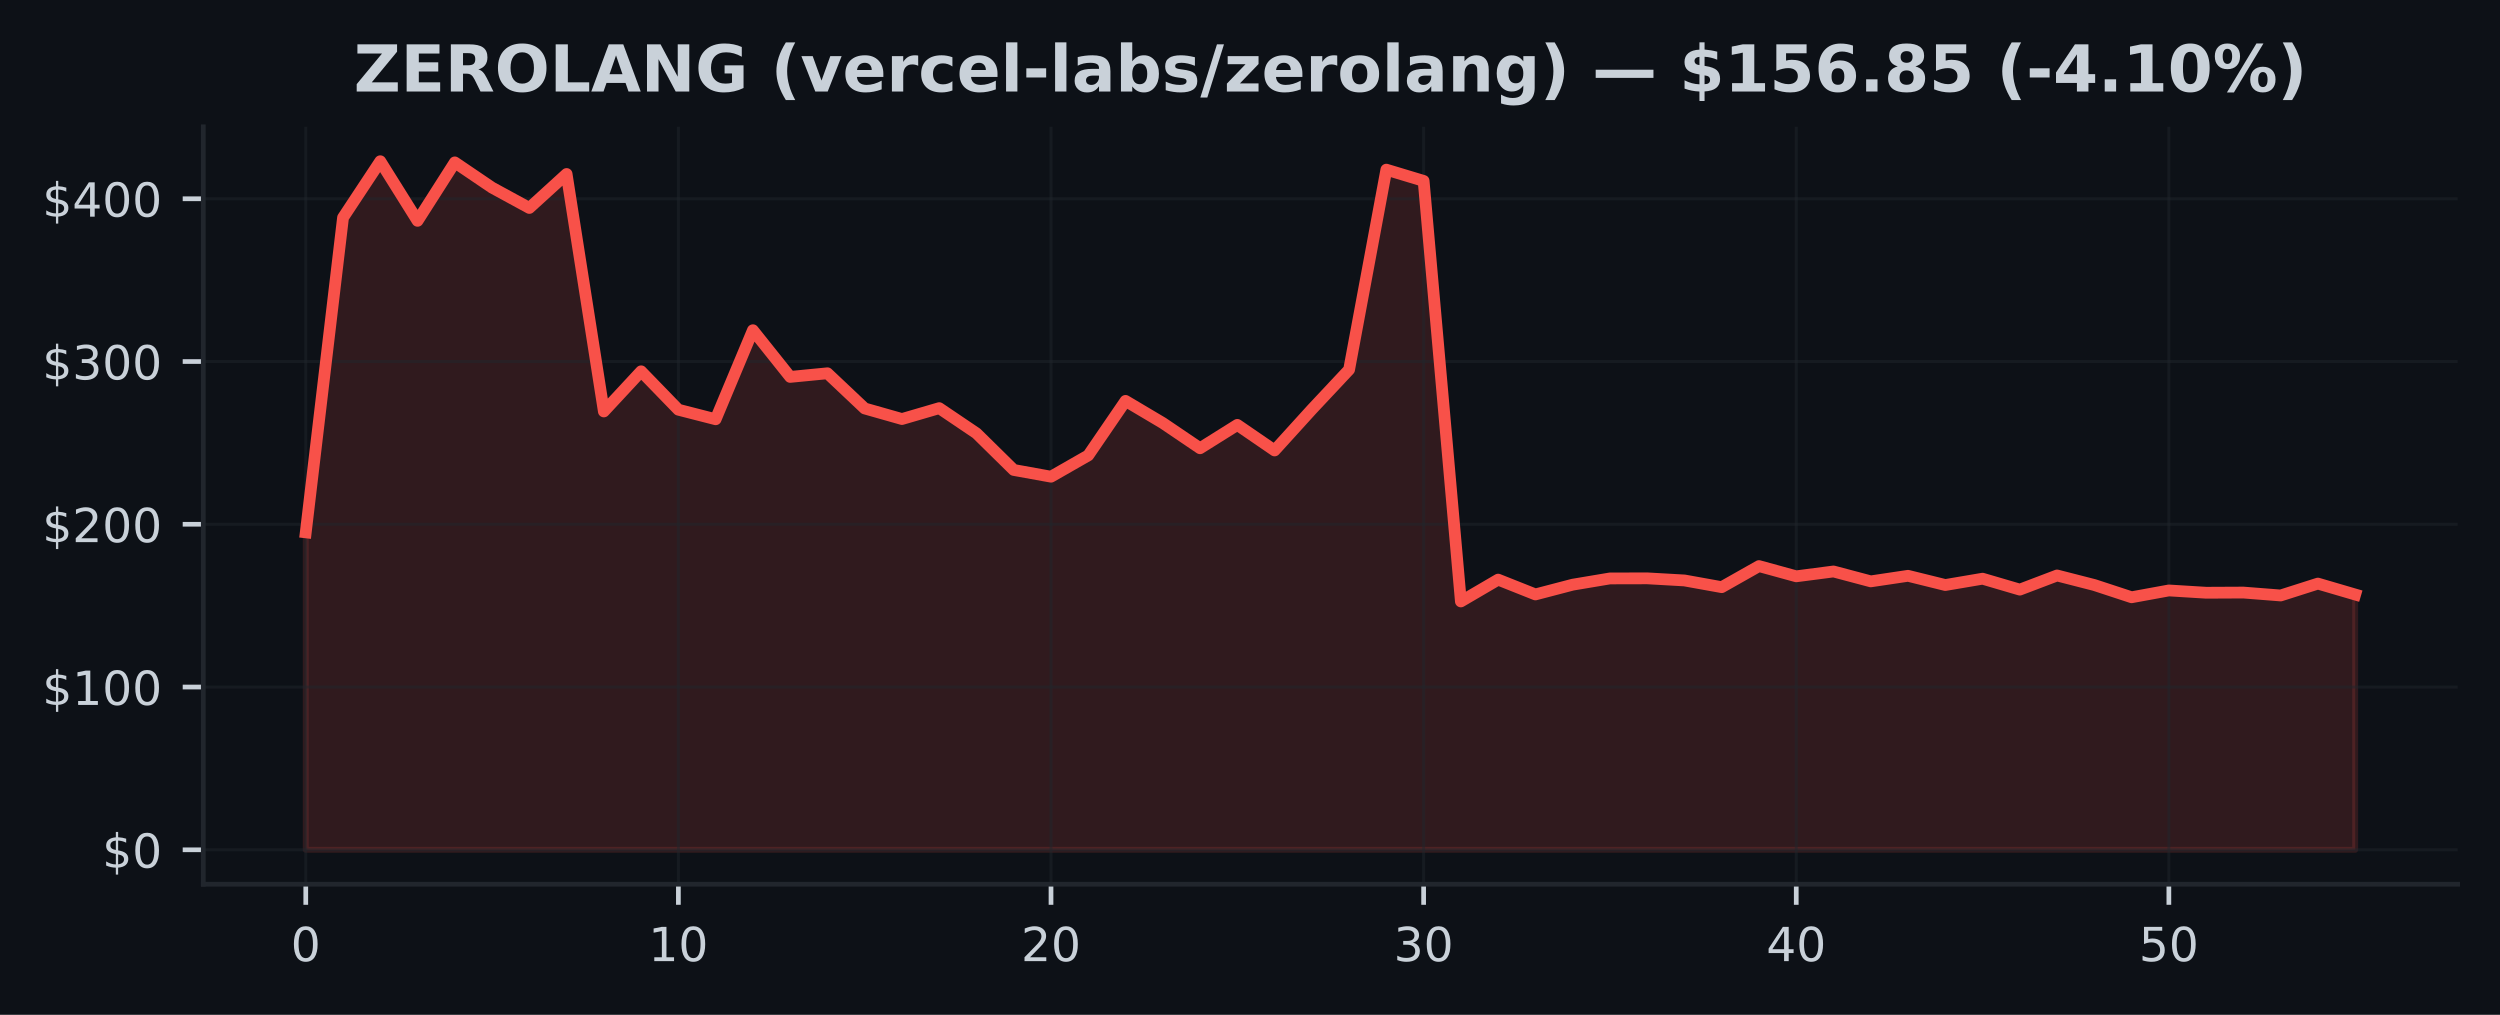
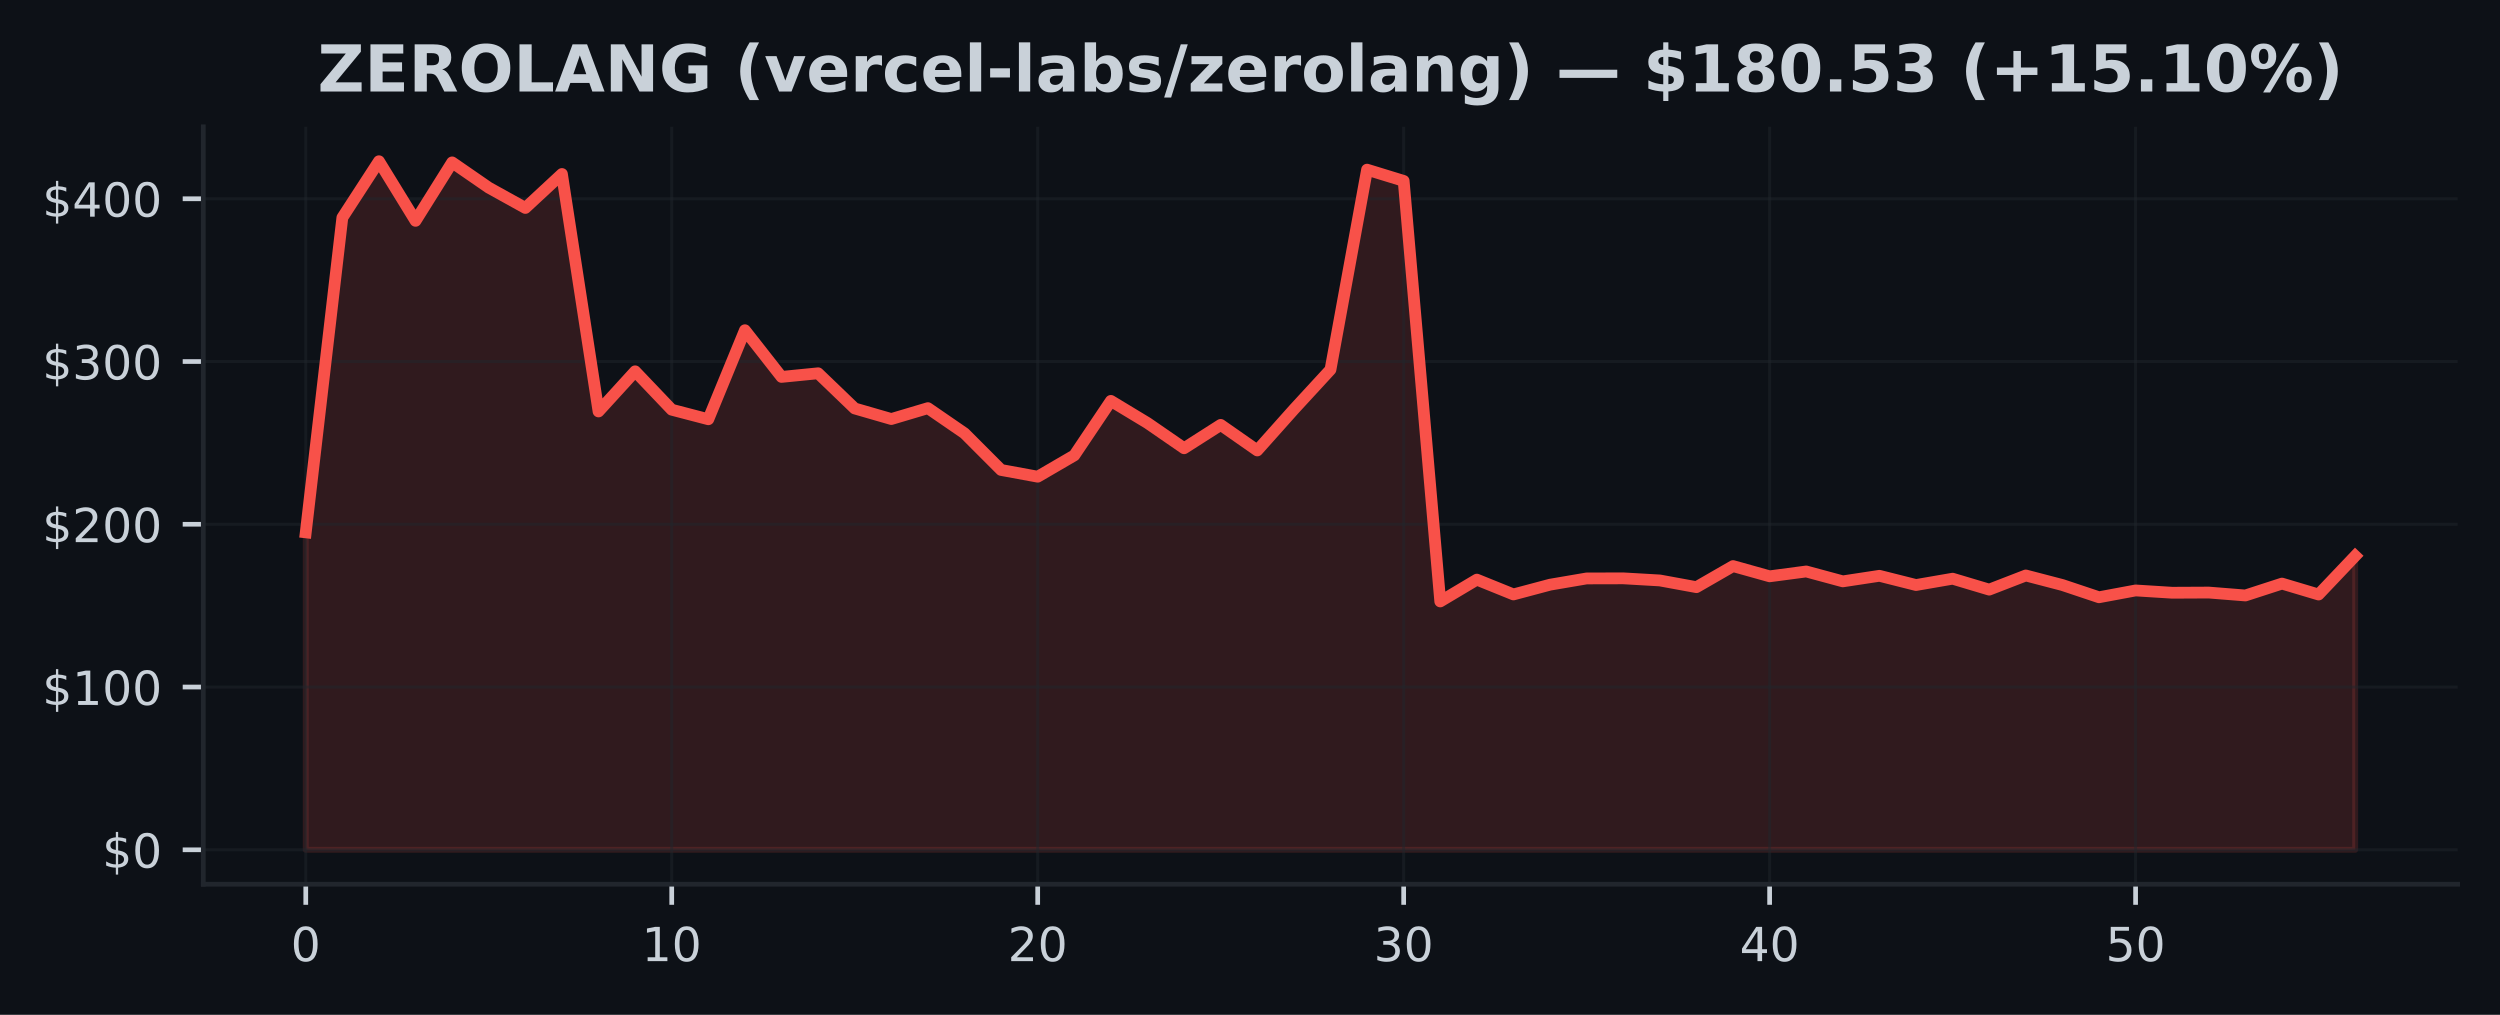
<svg xmlns="http://www.w3.org/2000/svg" xmlns:xlink="http://www.w3.org/1999/xlink" width="425pt" height="172.518pt" viewBox="0 0 425 172.518" version="1.1">
  <defs>
    <style type="text/css">*{stroke-linejoin: round; stroke-linecap: butt}</style>
  </defs>
  <g id="figure_1">
    <g id="patch_1">
      <path d="M 0 172.518  L 425 172.518  L 425 0  L 0 0  z " style="fill: #0d1117" />
    </g>
    <g id="axes_1">
      <g id="patch_2">
        <path d="M 34.56 150.318  L 417.8 150.318  L 417.8 21.558  L 34.56 21.558  z " style="fill: #0d1117" />
      </g>
      <g id="FillBetweenPolyCollection_1">
        <defs>
-           <path id="m1820271580" d="M 51.98 -28.053  L 51.98 -82.017  L 58.315 -135.523  L 64.649 -145.107  L 70.984 -134.978  L 77.318 -144.911  L 83.653 -140.617  L 89.987 -137.166  L 96.322 -142.938  L 102.656 -102.572  L 108.991 -109.395  L 115.325 -102.868  L 121.66 -101.244  L 127.995 -116.379  L 134.329 -108.444  L 140.664 -109.061  L 146.998 -103.082  L 153.333 -101.283  L 159.667 -103.134  L 166.002 -98.857  L 172.336 -92.626  L 178.671 -91.48  L 185.005 -95.102  L 191.34 -104.365  L 197.675 -100.605  L 204.009 -96.317  L 210.344 -100.287  L 216.678 -95.943  L 223.013 -102.921  L 229.347 -109.68  L 235.682 -143.677  L 242.016 -141.765  L 248.351 -70.275  L 254.685 -73.983  L 261.02 -71.465  L 267.355 -73.122  L 273.689 -74.184  L 280.024 -74.201  L 286.358 -73.841  L 292.693 -72.701  L 299.027 -76.285  L 305.362 -74.544  L 311.696 -75.369  L 318.031 -73.686  L 324.365 -74.633  L 330.7 -73.064  L 337.035 -74.14  L 343.369 -72.281  L 349.704 -74.688  L 356.038 -73.064  L 362.373 -70.983  L 368.707 -72.143  L 375.042 -71.752  L 381.376 -71.783  L 387.711 -71.288  L 394.045 -73.307  L 400.38 -71.451  L 400.38 -28.053  L 400.38 -28.053  L 394.045 -28.053  L 387.711 -28.053  L 381.376 -28.053  L 375.042 -28.053  L 368.707 -28.053  L 362.373 -28.053  L 356.038 -28.053  L 349.704 -28.053  L 343.369 -28.053  L 337.035 -28.053  L 330.7 -28.053  L 324.365 -28.053  L 318.031 -28.053  L 311.696 -28.053  L 305.362 -28.053  L 299.027 -28.053  L 292.693 -28.053  L 286.358 -28.053  L 280.024 -28.053  L 273.689 -28.053  L 267.355 -28.053  L 261.02 -28.053  L 254.685 -28.053  L 248.351 -28.053  L 242.016 -28.053  L 235.682 -28.053  L 229.347 -28.053  L 223.013 -28.053  L 216.678 -28.053  L 210.344 -28.053  L 204.009 -28.053  L 197.675 -28.053  L 191.34 -28.053  L 185.005 -28.053  L 178.671 -28.053  L 172.336 -28.053  L 166.002 -28.053  L 159.667 -28.053  L 153.333 -28.053  L 146.998 -28.053  L 140.664 -28.053  L 134.329 -28.053  L 127.995 -28.053  L 121.66 -28.053  L 115.325 -28.053  L 108.991 -28.053  L 102.656 -28.053  L 96.322 -28.053  L 89.987 -28.053  L 83.653 -28.053  L 77.318 -28.053  L 70.984 -28.053  L 64.649 -28.053  L 58.315 -28.053  L 51.98 -28.053  z " style="stroke: #f85149; stroke-opacity: 0.15" />
+           <path id="mbea8041eff" d="M 51.98 -28.053  L 51.98 -82.017  L 58.201 -135.523  L 64.423 -145.107  L 70.644 -134.978  L 76.866 -144.911  L 83.087 -140.617  L 89.309 -137.166  L 95.53 -142.938  L 101.751 -102.572  L 107.973 -109.395  L 114.194 -102.868  L 120.416 -101.244  L 126.637 -116.379  L 132.859 -108.444  L 139.08 -109.061  L 145.301 -103.082  L 151.523 -101.283  L 157.744 -103.134  L 163.966 -98.857  L 170.187 -92.626  L 176.409 -91.48  L 182.63 -95.102  L 188.851 -104.365  L 195.073 -100.605  L 201.294 -96.317  L 207.516 -100.287  L 213.737 -95.943  L 219.959 -102.921  L 226.18 -109.68  L 232.401 -143.677  L 238.623 -141.765  L 244.844 -70.275  L 251.066 -73.983  L 257.287 -71.465  L 263.509 -73.122  L 269.73 -74.184  L 275.951 -74.201  L 282.173 -73.841  L 288.394 -72.701  L 294.616 -76.285  L 300.837 -74.544  L 307.059 -75.369  L 313.28 -73.686  L 319.501 -74.633  L 325.723 -73.064  L 331.944 -74.14  L 338.166 -72.281  L 344.387 -74.688  L 350.609 -73.064  L 356.83 -70.983  L 363.051 -72.143  L 369.273 -71.752  L 375.494 -71.783  L 381.716 -71.288  L 387.937 -73.307  L 394.159 -71.451  L 400.38 -78.003  L 400.38 -28.053  L 400.38 -28.053  L 394.159 -28.053  L 387.937 -28.053  L 381.716 -28.053  L 375.494 -28.053  L 369.273 -28.053  L 363.051 -28.053  L 356.83 -28.053  L 350.609 -28.053  L 344.387 -28.053  L 338.166 -28.053  L 331.944 -28.053  L 325.723 -28.053  L 319.501 -28.053  L 313.28 -28.053  L 307.059 -28.053  L 300.837 -28.053  L 294.616 -28.053  L 288.394 -28.053  L 282.173 -28.053  L 275.951 -28.053  L 269.73 -28.053  L 263.509 -28.053  L 257.287 -28.053  L 251.066 -28.053  L 244.844 -28.053  L 238.623 -28.053  L 232.401 -28.053  L 226.18 -28.053  L 219.959 -28.053  L 213.737 -28.053  L 207.516 -28.053  L 201.294 -28.053  L 195.073 -28.053  L 188.851 -28.053  L 182.63 -28.053  L 176.409 -28.053  L 170.187 -28.053  L 163.966 -28.053  L 157.744 -28.053  L 151.523 -28.053  L 145.301 -28.053  L 139.08 -28.053  L 132.859 -28.053  L 126.637 -28.053  L 120.416 -28.053  L 114.194 -28.053  L 107.973 -28.053  L 101.751 -28.053  L 95.53 -28.053  L 89.309 -28.053  L 83.087 -28.053  L 76.866 -28.053  L 70.644 -28.053  L 64.423 -28.053  L 58.201 -28.053  L 51.98 -28.053  z " style="stroke: #f85149; stroke-opacity: 0.15" />
        </defs>
-         <g clip-path="url(#pf5dbee0b86)">
-           <use xlink:href="#m1820271580" x="0" y="172.518" style="fill: #f85149; fill-opacity: 0.15; stroke: #f85149; stroke-opacity: 0.15" />
+         <g clip-path="url(#p1d7b4a9938)">
+           <use xlink:href="#mbea8041eff" x="0" y="172.518" style="fill: #f85149; fill-opacity: 0.15; stroke: #f85149; stroke-opacity: 0.15" />
        </g>
      </g>
      <g id="matplotlib.axis_1">
        <g id="xtick_1">
          <g id="line2d_1">
-             <path d="M 51.98 150.318  L 51.98 21.558  " clip-path="url(#pf5dbee0b86)" style="fill: none; stroke: #21262d; stroke-opacity: 0.5; stroke-width: 0.5; stroke-linecap: square" />
+             <path d="M 51.98 150.318  L 51.98 21.558  " clip-path="url(#p1d7b4a9938)" style="fill: none; stroke: #21262d; stroke-opacity: 0.5; stroke-width: 0.5; stroke-linecap: square" />
          </g>
          <g id="line2d_2">
            <defs>
-               <path id="mfb47af239e" d="M 0 0  L 0 3.5  " style="stroke: #c9d1d9; stroke-width: 0.8" />
+               <path id="m7a7c084d8a" d="M 0 0  L 0 3.5  " style="stroke: #c9d1d9; stroke-width: 0.8" />
            </defs>
            <g>
-               <use xlink:href="#mfb47af239e" x="51.98" y="150.318" style="fill: #c9d1d9; stroke: #c9d1d9; stroke-width: 0.8" />
+               <use xlink:href="#m7a7c084d8a" x="51.98" y="150.318" style="fill: #c9d1d9; stroke: #c9d1d9; stroke-width: 0.8" />
            </g>
          </g>
          <g id="text_1">
            <g style="fill: #c9d1d9" transform="translate(49.435 163.3964) scale(0.08 -0.08)">
              <defs>
                <path id="DejaVuSans-13" d="M 2034 4250  Q 1547 4250 1301 3770  Q 1056 3291 1056 2328  Q 1056 1369 1301 889  Q 1547 409 2034 409  Q 2525 409 2770 889  Q 3016 1369 3016 2328  Q 3016 3291 2770 3770  Q 2525 4250 2034 4250  z M 2034 4750  Q 2819 4750 3233 4129  Q 3647 3509 3647 2328  Q 3647 1150 3233 529  Q 2819 -91 2034 -91  Q 1250 -91 836 529  Q 422 1150 422 2328  Q 422 3509 836 4129  Q 1250 4750 2034 4750  z " transform="scale(0.015625)" />
              </defs>
              <use xlink:href="#DejaVuSans-13" />
            </g>
          </g>
        </g>
        <g id="xtick_2">
          <g id="line2d_3">
-             <path d="M 115.325 150.318  L 115.325 21.558  " clip-path="url(#pf5dbee0b86)" style="fill: none; stroke: #21262d; stroke-opacity: 0.5; stroke-width: 0.5; stroke-linecap: square" />
+             <path d="M 114.194 150.318  L 114.194 21.558  " clip-path="url(#p1d7b4a9938)" style="fill: none; stroke: #21262d; stroke-opacity: 0.5; stroke-width: 0.5; stroke-linecap: square" />
          </g>
          <g id="line2d_4">
            <g>
-               <use xlink:href="#mfb47af239e" x="115.325" y="150.318" style="fill: #c9d1d9; stroke: #c9d1d9; stroke-width: 0.8" />
+               <use xlink:href="#m7a7c084d8a" x="114.194" y="150.318" style="fill: #c9d1d9; stroke: #c9d1d9; stroke-width: 0.8" />
            </g>
          </g>
          <g id="text_2">
-             <g style="fill: #c9d1d9" transform="translate(110.2355 163.3964) scale(0.08 -0.08)">
+             <g style="fill: #c9d1d9" transform="translate(109.1043 163.3964) scale(0.08 -0.08)">
              <defs>
                <path id="DejaVuSans-14" d="M 794 531  L 1825 531  L 1825 4091  L 703 3866  L 703 4441  L 1819 4666  L 2450 4666  L 2450 531  L 3481 531  L 3481 0  L 794 0  L 794 531  z " transform="scale(0.015625)" />
              </defs>
              <use xlink:href="#DejaVuSans-14" />
              <use xlink:href="#DejaVuSans-13" transform="translate(63.625 0)" />
            </g>
          </g>
        </g>
        <g id="xtick_3">
          <g id="line2d_5">
-             <path d="M 178.671 150.318  L 178.671 21.558  " clip-path="url(#pf5dbee0b86)" style="fill: none; stroke: #21262d; stroke-opacity: 0.5; stroke-width: 0.5; stroke-linecap: square" />
+             <path d="M 176.409 150.318  L 176.409 21.558  " clip-path="url(#p1d7b4a9938)" style="fill: none; stroke: #21262d; stroke-opacity: 0.5; stroke-width: 0.5; stroke-linecap: square" />
          </g>
          <g id="line2d_6">
            <g>
-               <use xlink:href="#mfb47af239e" x="178.671" y="150.318" style="fill: #c9d1d9; stroke: #c9d1d9; stroke-width: 0.8" />
+               <use xlink:href="#m7a7c084d8a" x="176.409" y="150.318" style="fill: #c9d1d9; stroke: #c9d1d9; stroke-width: 0.8" />
            </g>
          </g>
          <g id="text_3">
-             <g style="fill: #c9d1d9" transform="translate(173.5809 163.3964) scale(0.08 -0.08)">
+             <g style="fill: #c9d1d9" transform="translate(171.3186 163.3964) scale(0.08 -0.08)">
              <defs>
                <path id="DejaVuSans-15" d="M 1228 531  L 3431 531  L 3431 0  L 469 0  L 469 531  Q 828 903 1448 1529  Q 2069 2156 2228 2338  Q 2531 2678 2651 2914  Q 2772 3150 2772 3378  Q 2772 3750 2511 3984  Q 2250 4219 1831 4219  Q 1534 4219 1204 4116  Q 875 4013 500 3803  L 500 4441  Q 881 4594 1212 4672  Q 1544 4750 1819 4750  Q 2544 4750 2975 4387  Q 3406 4025 3406 3419  Q 3406 3131 3298 2873  Q 3191 2616 2906 2266  Q 2828 2175 2409 1742  Q 1991 1309 1228 531  z " transform="scale(0.015625)" />
              </defs>
              <use xlink:href="#DejaVuSans-15" />
              <use xlink:href="#DejaVuSans-13" transform="translate(63.625 0)" />
            </g>
          </g>
        </g>
        <g id="xtick_4">
          <g id="line2d_7">
-             <path d="M 242.016 150.318  L 242.016 21.558  " clip-path="url(#pf5dbee0b86)" style="fill: none; stroke: #21262d; stroke-opacity: 0.5; stroke-width: 0.5; stroke-linecap: square" />
+             <path d="M 238.623 150.318  L 238.623 21.558  " clip-path="url(#p1d7b4a9938)" style="fill: none; stroke: #21262d; stroke-opacity: 0.5; stroke-width: 0.5; stroke-linecap: square" />
          </g>
          <g id="line2d_8">
            <g>
-               <use xlink:href="#mfb47af239e" x="242.016" y="150.318" style="fill: #c9d1d9; stroke: #c9d1d9; stroke-width: 0.8" />
+               <use xlink:href="#m7a7c084d8a" x="238.623" y="150.318" style="fill: #c9d1d9; stroke: #c9d1d9; stroke-width: 0.8" />
            </g>
          </g>
          <g id="text_4">
-             <g style="fill: #c9d1d9" transform="translate(236.9264 163.3964) scale(0.08 -0.08)">
+             <g style="fill: #c9d1d9" transform="translate(233.5329 163.3964) scale(0.08 -0.08)">
              <defs>
                <path id="DejaVuSans-16" d="M 2597 2516  Q 3050 2419 3304 2112  Q 3559 1806 3559 1356  Q 3559 666 3084 287  Q 2609 -91 1734 -91  Q 1441 -91 1130 -33  Q 819 25 488 141  L 488 750  Q 750 597 1062 519  Q 1375 441 1716 441  Q 2309 441 2620 675  Q 2931 909 2931 1356  Q 2931 1769 2642 2001  Q 2353 2234 1838 2234  L 1294 2234  L 1294 2753  L 1863 2753  Q 2328 2753 2575 2939  Q 2822 3125 2822 3475  Q 2822 3834 2567 4026  Q 2313 4219 1838 4219  Q 1578 4219 1281 4162  Q 984 4106 628 3988  L 628 4550  Q 988 4650 1302 4700  Q 1616 4750 1894 4750  Q 2613 4750 3031 4423  Q 3450 4097 3450 3541  Q 3450 3153 3228 2886  Q 3006 2619 2597 2516  z " transform="scale(0.015625)" />
              </defs>
              <use xlink:href="#DejaVuSans-16" />
              <use xlink:href="#DejaVuSans-13" transform="translate(63.625 0)" />
            </g>
          </g>
        </g>
        <g id="xtick_5">
          <g id="line2d_9">
-             <path d="M 305.362 150.318  L 305.362 21.558  " clip-path="url(#pf5dbee0b86)" style="fill: none; stroke: #21262d; stroke-opacity: 0.5; stroke-width: 0.5; stroke-linecap: square" />
+             <path d="M 300.837 150.318  L 300.837 21.558  " clip-path="url(#p1d7b4a9938)" style="fill: none; stroke: #21262d; stroke-opacity: 0.5; stroke-width: 0.5; stroke-linecap: square" />
          </g>
          <g id="line2d_10">
            <g>
-               <use xlink:href="#mfb47af239e" x="305.362" y="150.318" style="fill: #c9d1d9; stroke: #c9d1d9; stroke-width: 0.8" />
+               <use xlink:href="#m7a7c084d8a" x="300.837" y="150.318" style="fill: #c9d1d9; stroke: #c9d1d9; stroke-width: 0.8" />
            </g>
          </g>
          <g id="text_5">
-             <g style="fill: #c9d1d9" transform="translate(300.2718 163.3964) scale(0.08 -0.08)">
+             <g style="fill: #c9d1d9" transform="translate(295.7471 163.3964) scale(0.08 -0.08)">
              <defs>
                <path id="DejaVuSans-17" d="M 2419 4116  L 825 1625  L 2419 1625  L 2419 4116  z M 2253 4666  L 3047 4666  L 3047 1625  L 3713 1625  L 3713 1100  L 3047 1100  L 3047 0  L 2419 0  L 2419 1100  L 313 1100  L 313 1709  L 2253 4666  z " transform="scale(0.015625)" />
              </defs>
              <use xlink:href="#DejaVuSans-17" />
              <use xlink:href="#DejaVuSans-13" transform="translate(63.625 0)" />
            </g>
          </g>
        </g>
        <g id="xtick_6">
          <g id="line2d_11">
-             <path d="M 368.707 150.318  L 368.707 21.558  " clip-path="url(#pf5dbee0b86)" style="fill: none; stroke: #21262d; stroke-opacity: 0.5; stroke-width: 0.5; stroke-linecap: square" />
+             <path d="M 363.051 150.318  L 363.051 21.558  " clip-path="url(#p1d7b4a9938)" style="fill: none; stroke: #21262d; stroke-opacity: 0.5; stroke-width: 0.5; stroke-linecap: square" />
          </g>
          <g id="line2d_12">
            <g>
-               <use xlink:href="#mfb47af239e" x="368.707" y="150.318" style="fill: #c9d1d9; stroke: #c9d1d9; stroke-width: 0.8" />
+               <use xlink:href="#m7a7c084d8a" x="363.051" y="150.318" style="fill: #c9d1d9; stroke: #c9d1d9; stroke-width: 0.8" />
            </g>
          </g>
          <g id="text_6">
-             <g style="fill: #c9d1d9" transform="translate(363.6173 163.3964) scale(0.08 -0.08)">
+             <g style="fill: #c9d1d9" transform="translate(357.9614 163.3964) scale(0.08 -0.08)">
              <defs>
                <path id="DejaVuSans-18" d="M 691 4666  L 3169 4666  L 3169 4134  L 1269 4134  L 1269 2991  Q 1406 3038 1543 3061  Q 1681 3084 1819 3084  Q 2600 3084 3056 2656  Q 3513 2228 3513 1497  Q 3513 744 3044 326  Q 2575 -91 1722 -91  Q 1428 -91 1123 -41  Q 819 9 494 109  L 494 744  Q 775 591 1075 516  Q 1375 441 1709 441  Q 2250 441 2565 725  Q 2881 1009 2881 1497  Q 2881 1984 2565 2268  Q 2250 2553 1709 2553  Q 1456 2553 1204 2497  Q 953 2441 691 2322  L 691 4666  z " transform="scale(0.015625)" />
              </defs>
              <use xlink:href="#DejaVuSans-18" />
              <use xlink:href="#DejaVuSans-13" transform="translate(63.625 0)" />
            </g>
          </g>
        </g>
      </g>
      <g id="matplotlib.axis_2">
        <g id="ytick_1">
          <g id="line2d_13">
-             <path d="M 34.56 144.466  L 417.8 144.466  " clip-path="url(#pf5dbee0b86)" style="fill: none; stroke: #21262d; stroke-opacity: 0.5; stroke-width: 0.5; stroke-linecap: square" />
+             <path d="M 34.56 144.466  L 417.8 144.466  " clip-path="url(#p1d7b4a9938)" style="fill: none; stroke: #21262d; stroke-opacity: 0.5; stroke-width: 0.5; stroke-linecap: square" />
          </g>
          <g id="line2d_14">
            <defs>
-               <path id="m2f0a7b8c62" d="M 0 0  L -3.5 0  " style="stroke: #c9d1d9; stroke-width: 0.8" />
+               <path id="mfa6db6fc74" d="M 0 0  L -3.5 0  " style="stroke: #c9d1d9; stroke-width: 0.8" />
            </defs>
            <g>
-               <use xlink:href="#m2f0a7b8c62" x="34.56" y="144.466" style="fill: #c9d1d9; stroke: #c9d1d9; stroke-width: 0.8" />
+               <use xlink:href="#mfa6db6fc74" x="34.56" y="144.466" style="fill: #c9d1d9; stroke: #c9d1d9; stroke-width: 0.8" />
            </g>
          </g>
          <g id="text_7">
            <g style="fill: #c9d1d9" transform="translate(17.38 147.5049) scale(0.08 -0.08)">
              <defs>
                <path id="DejaVuSans-7" d="M 2163 -941  L 1850 -941  L 1847 0  Q 1519 6 1191 76  Q 863 147 531 288  L 531 850  Q 850 650 1176 548  Q 1503 447 1850 444  L 1850 1869  Q 1159 1981 845 2250  Q 531 2519 531 2988  Q 531 3497 872 3790  Q 1213 4084 1850 4128  L 1850 4863  L 2163 4863  L 2163 4138  Q 2453 4125 2725 4076  Q 2997 4028 3256 3944  L 3256 3397  Q 2997 3528 2723 3600  Q 2450 3672 2163 3684  L 2163 2350  Q 2872 2241 3206 1959  Q 3541 1678 3541 1191  Q 3541 663 3186 358  Q 2831 53 2163 6  L 2163 -941  z M 1850 2406  L 1850 3688  Q 1488 3647 1297 3481  Q 1106 3316 1106 3041  Q 1106 2772 1282 2622  Q 1459 2472 1850 2406  z M 2163 1806  L 2163 453  Q 2559 506 2761 678  Q 2963 850 2963 1131  Q 2963 1406 2770 1568  Q 2578 1731 2163 1806  z " transform="scale(0.015625)" />
              </defs>
              <use xlink:href="#DejaVuSans-7" />
              <use xlink:href="#DejaVuSans-13" transform="translate(63.625 0)" />
            </g>
          </g>
        </g>
        <g id="ytick_2">
          <g id="line2d_15">
-             <path d="M 34.56 116.797  L 417.8 116.797  " clip-path="url(#pf5dbee0b86)" style="fill: none; stroke: #21262d; stroke-opacity: 0.5; stroke-width: 0.5; stroke-linecap: square" />
+             <path d="M 34.56 116.797  L 417.8 116.797  " clip-path="url(#p1d7b4a9938)" style="fill: none; stroke: #21262d; stroke-opacity: 0.5; stroke-width: 0.5; stroke-linecap: square" />
          </g>
          <g id="line2d_16">
            <g>
-               <use xlink:href="#m2f0a7b8c62" x="34.56" y="116.797" style="fill: #c9d1d9; stroke: #c9d1d9; stroke-width: 0.8" />
+               <use xlink:href="#mfa6db6fc74" x="34.56" y="116.797" style="fill: #c9d1d9; stroke: #c9d1d9; stroke-width: 0.8" />
            </g>
          </g>
          <g id="text_8">
            <g style="fill: #c9d1d9" transform="translate(7.2 119.8364) scale(0.08 -0.08)">
              <use xlink:href="#DejaVuSans-7" />
              <use xlink:href="#DejaVuSans-14" transform="translate(63.625 0)" />
              <use xlink:href="#DejaVuSans-13" transform="translate(127.25 0)" />
              <use xlink:href="#DejaVuSans-13" transform="translate(190.875 0)" />
            </g>
          </g>
        </g>
        <g id="ytick_3">
          <g id="line2d_17">
-             <path d="M 34.56 89.128  L 417.8 89.128  " clip-path="url(#pf5dbee0b86)" style="fill: none; stroke: #21262d; stroke-opacity: 0.5; stroke-width: 0.5; stroke-linecap: square" />
+             <path d="M 34.56 89.128  L 417.8 89.128  " clip-path="url(#p1d7b4a9938)" style="fill: none; stroke: #21262d; stroke-opacity: 0.5; stroke-width: 0.5; stroke-linecap: square" />
          </g>
          <g id="line2d_18">
            <g>
-               <use xlink:href="#m2f0a7b8c62" x="34.56" y="89.128" style="fill: #c9d1d9; stroke: #c9d1d9; stroke-width: 0.8" />
+               <use xlink:href="#mfa6db6fc74" x="34.56" y="89.128" style="fill: #c9d1d9; stroke: #c9d1d9; stroke-width: 0.8" />
            </g>
          </g>
          <g id="text_9">
            <g style="fill: #c9d1d9" transform="translate(7.2 92.16784) scale(0.08 -0.08)">
              <use xlink:href="#DejaVuSans-7" />
              <use xlink:href="#DejaVuSans-15" transform="translate(63.625 0)" />
              <use xlink:href="#DejaVuSans-13" transform="translate(127.25 0)" />
              <use xlink:href="#DejaVuSans-13" transform="translate(190.875 0)" />
            </g>
          </g>
        </g>
        <g id="ytick_4">
          <g id="line2d_19">
-             <path d="M 34.56 61.46  L 417.8 61.46  " clip-path="url(#pf5dbee0b86)" style="fill: none; stroke: #21262d; stroke-opacity: 0.5; stroke-width: 0.5; stroke-linecap: square" />
+             <path d="M 34.56 61.46  L 417.8 61.46  " clip-path="url(#p1d7b4a9938)" style="fill: none; stroke: #21262d; stroke-opacity: 0.5; stroke-width: 0.5; stroke-linecap: square" />
          </g>
          <g id="line2d_20">
            <g>
-               <use xlink:href="#m2f0a7b8c62" x="34.56" y="61.46" style="fill: #c9d1d9; stroke: #c9d1d9; stroke-width: 0.8" />
+               <use xlink:href="#mfa6db6fc74" x="34.56" y="61.46" style="fill: #c9d1d9; stroke: #c9d1d9; stroke-width: 0.8" />
            </g>
          </g>
          <g id="text_10">
            <g style="fill: #c9d1d9" transform="translate(7.2 64.4993) scale(0.08 -0.08)">
              <use xlink:href="#DejaVuSans-7" />
              <use xlink:href="#DejaVuSans-16" transform="translate(63.625 0)" />
              <use xlink:href="#DejaVuSans-13" transform="translate(127.25 0)" />
              <use xlink:href="#DejaVuSans-13" transform="translate(190.875 0)" />
            </g>
          </g>
        </g>
        <g id="ytick_5">
          <g id="line2d_21">
-             <path d="M 34.56 33.791  L 417.8 33.791  " clip-path="url(#pf5dbee0b86)" style="fill: none; stroke: #21262d; stroke-opacity: 0.5; stroke-width: 0.5; stroke-linecap: square" />
+             <path d="M 34.56 33.791  L 417.8 33.791  " clip-path="url(#p1d7b4a9938)" style="fill: none; stroke: #21262d; stroke-opacity: 0.5; stroke-width: 0.5; stroke-linecap: square" />
          </g>
          <g id="line2d_22">
            <g>
-               <use xlink:href="#m2f0a7b8c62" x="34.56" y="33.791" style="fill: #c9d1d9; stroke: #c9d1d9; stroke-width: 0.8" />
+               <use xlink:href="#mfa6db6fc74" x="34.56" y="33.791" style="fill: #c9d1d9; stroke: #c9d1d9; stroke-width: 0.8" />
            </g>
          </g>
          <g id="text_11">
            <g style="fill: #c9d1d9" transform="translate(7.2 36.83075) scale(0.08 -0.08)">
              <use xlink:href="#DejaVuSans-7" />
              <use xlink:href="#DejaVuSans-17" transform="translate(63.625 0)" />
              <use xlink:href="#DejaVuSans-13" transform="translate(127.25 0)" />
              <use xlink:href="#DejaVuSans-13" transform="translate(190.875 0)" />
            </g>
          </g>
        </g>
      </g>
      <g id="line2d_23">
-         <path d="M 51.98 90.501  L 58.315 36.995  L 64.649 27.411  L 70.984 37.54  L 77.318 27.607  L 83.653 31.902  L 89.987 35.352  L 96.322 29.58  L 102.656 69.946  L 108.991 63.123  L 115.325 69.65  L 121.66 71.274  L 127.995 56.139  L 134.329 64.075  L 140.664 63.458  L 146.998 69.437  L 153.333 71.235  L 159.667 69.384  L 166.002 73.662  L 172.336 79.893  L 178.671 81.038  L 185.005 77.416  L 191.34 68.153  L 197.675 71.913  L 204.009 76.202  L 210.344 72.231  L 216.678 76.575  L 223.013 69.597  L 229.347 62.838  L 235.682 28.841  L 242.016 30.753  L 248.351 102.243  L 254.685 98.536  L 261.02 101.054  L 267.355 99.396  L 273.689 98.334  L 280.024 98.317  L 286.358 98.677  L 292.693 99.817  L 299.027 96.234  L 305.362 97.974  L 311.696 97.15  L 318.031 98.832  L 324.365 97.886  L 330.7 99.454  L 337.035 98.378  L 343.369 100.237  L 349.704 97.83  L 356.038 99.454  L 362.373 101.535  L 368.707 100.376  L 375.042 100.766  L 381.376 100.735  L 387.711 101.231  L 394.045 99.211  L 400.38 101.067  " clip-path="url(#pf5dbee0b86)" style="fill: none; stroke: #f85149; stroke-width: 2; stroke-linecap: square" />
+         <path d="M 51.98 90.501  L 58.201 36.995  L 64.423 27.411  L 70.644 37.54  L 76.866 27.607  L 83.087 31.902  L 89.309 35.352  L 95.53 29.58  L 101.751 69.946  L 107.973 63.123  L 114.194 69.65  L 120.416 71.274  L 126.637 56.139  L 132.859 64.075  L 139.08 63.458  L 145.301 69.437  L 151.523 71.235  L 157.744 69.384  L 163.966 73.662  L 170.187 79.893  L 176.409 81.038  L 182.63 77.416  L 188.851 68.153  L 195.073 71.913  L 201.294 76.202  L 207.516 72.231  L 213.737 76.575  L 219.959 69.597  L 226.18 62.838  L 232.401 28.841  L 238.623 30.753  L 244.844 102.243  L 251.066 98.536  L 257.287 101.054  L 263.509 99.396  L 269.73 98.334  L 275.951 98.317  L 282.173 98.677  L 288.394 99.817  L 294.616 96.234  L 300.837 97.974  L 307.059 97.15  L 313.28 98.832  L 319.501 97.886  L 325.723 99.454  L 331.944 98.378  L 338.166 100.237  L 344.387 97.83  L 350.609 99.454  L 356.83 101.535  L 363.051 100.376  L 369.273 100.766  L 375.494 100.735  L 381.716 101.231  L 387.937 99.211  L 394.159 101.067  L 400.38 94.516  " clip-path="url(#p1d7b4a9938)" style="fill: none; stroke: #f85149; stroke-width: 2; stroke-linecap: square" />
      </g>
      <g id="patch_3">
        <path d="M 34.56 150.318  L 34.56 21.558  " style="fill: none; stroke: #21262d; stroke-width: 0.8; stroke-linejoin: miter; stroke-linecap: square" />
      </g>
      <g id="patch_4">
        <path d="M 34.56 150.318  L 417.8 150.318  " style="fill: none; stroke: #21262d; stroke-width: 0.8; stroke-linejoin: miter; stroke-linecap: square" />
      </g>
      <g id="text_12">
-         <g style="fill: #c9d1d9" transform="translate(60.14359 15.55828) scale(0.11 -0.11)">
+         <g style="fill: #c9d1d9" transform="translate(53.99047 15.55828) scale(0.11 -0.11)">
          <defs>
            <path id="DejaVuSans-Bold-3d" d="M 359 4666  L 4281 4666  L 4281 3938  L 1778 909  L 4353 909  L 4353 0  L 288 0  L 288 728  L 2791 3756  L 359 3756  L 359 4666  z " transform="scale(0.015625)" />
            <path id="DejaVuSans-Bold-28" d="M 588 4666  L 3834 4666  L 3834 3756  L 1791 3756  L 1791 2888  L 3713 2888  L 3713 1978  L 1791 1978  L 1791 909  L 3903 909  L 3903 0  L 588 0  L 588 4666  z " transform="scale(0.015625)" />
            <path id="DejaVuSans-Bold-35" d="M 2297 2597  Q 2675 2597 2839 2737  Q 3003 2878 3003 3200  Q 3003 3519 2839 3656  Q 2675 3794 2297 3794  L 1791 3794  L 1791 2597  L 2297 2597  z M 1791 1766  L 1791 0  L 588 0  L 588 4666  L 2425 4666  Q 3347 4666 3776 4356  Q 4206 4047 4206 3378  Q 4206 2916 3982 2619  Q 3759 2322 3309 2181  Q 3556 2125 3751 1926  Q 3947 1728 4147 1325  L 4800 0  L 3519 0  L 2950 1159  Q 2778 1509 2601 1637  Q 2425 1766 2131 1766  L 1791 1766  z " transform="scale(0.015625)" />
            <path id="DejaVuSans-Bold-32" d="M 2719 3878  Q 2169 3878 1866 3472  Q 1563 3066 1563 2328  Q 1563 1594 1866 1187  Q 2169 781 2719 781  Q 3272 781 3575 1187  Q 3878 1594 3878 2328  Q 3878 3066 3575 3472  Q 3272 3878 2719 3878  z M 2719 4750  Q 3844 4750 4481 4106  Q 5119 3463 5119 2328  Q 5119 1197 4481 553  Q 3844 -91 2719 -91  Q 1597 -91 958 553  Q 319 1197 319 2328  Q 319 3463 958 4106  Q 1597 4750 2719 4750  z " transform="scale(0.015625)" />
            <path id="DejaVuSans-Bold-2f" d="M 588 4666  L 1791 4666  L 1791 909  L 3903 909  L 3903 0  L 588 0  L 588 4666  z " transform="scale(0.015625)" />
            <path id="DejaVuSans-Bold-24" d="M 3419 850  L 1538 850  L 1241 0  L 31 0  L 1759 4666  L 3194 4666  L 4922 0  L 3713 0  L 3419 850  z M 1838 1716  L 3116 1716  L 2478 3572  L 1838 1716  z " transform="scale(0.015625)" />
            <path id="DejaVuSans-Bold-31" d="M 588 4666  L 1931 4666  L 3628 1466  L 3628 4666  L 4769 4666  L 4769 0  L 3425 0  L 1728 3200  L 1728 0  L 588 0  L 588 4666  z " transform="scale(0.015625)" />
            <path id="DejaVuSans-Bold-2a" d="M 4781 347  Q 4331 128 3847 18  Q 3363 -91 2847 -91  Q 1681 -91 1000 561  Q 319 1213 319 2328  Q 319 3456 1012 4103  Q 1706 4750 2913 4750  Q 3378 4750 3804 4662  Q 4231 4575 4609 4403  L 4609 3438  Q 4219 3659 3833 3768  Q 3447 3878 3059 3878  Q 2341 3878 1952 3476  Q 1563 3075 1563 2328  Q 1563 1588 1938 1184  Q 2313 781 3003 781  Q 3191 781 3352 804  Q 3513 828 3641 878  L 3641 1784  L 2906 1784  L 2906 2591  L 4781 2591  L 4781 347  z " transform="scale(0.015625)" />
            <path id="DejaVuSans-Bold-3" transform="scale(0.015625)" />
            <path id="DejaVuSans-Bold-b" d="M 2413 -844  L 1484 -844  Q 1006 -72 778 623  Q 550 1319 550 2003  Q 550 2688 779 3389  Q 1009 4091 1484 4856  L 2413 4856  Q 2013 4116 1813 3408  Q 1613 2700 1613 2009  Q 1613 1319 1811 609  Q 2009 -100 2413 -844  z " transform="scale(0.015625)" />
            <path id="DejaVuSans-Bold-59" d="M 97 3500  L 1216 3500  L 2088 1081  L 2956 3500  L 4078 3500  L 2700 0  L 1472 0  L 97 3500  z " transform="scale(0.015625)" />
            <path id="DejaVuSans-Bold-48" d="M 4031 1759  L 4031 1441  L 1416 1441  Q 1456 1047 1700 850  Q 1944 653 2381 653  Q 2734 653 3104 758  Q 3475 863 3866 1075  L 3866 213  Q 3469 63 3072 -14  Q 2675 -91 2278 -91  Q 1328 -91 801 392  Q 275 875 275 1747  Q 275 2603 792 3093  Q 1309 3584 2216 3584  Q 3041 3584 3536 3087  Q 4031 2591 4031 1759  z M 2881 2131  Q 2881 2450 2695 2645  Q 2509 2841 2209 2841  Q 1884 2841 1681 2658  Q 1478 2475 1428 2131  L 2881 2131  z " transform="scale(0.015625)" />
            <path id="DejaVuSans-Bold-55" d="M 3138 2547  Q 2991 2616 2845 2648  Q 2700 2681 2553 2681  Q 2122 2681 1889 2404  Q 1656 2128 1656 1613  L 1656 0  L 538 0  L 538 3500  L 1656 3500  L 1656 2925  Q 1872 3269 2151 3426  Q 2431 3584 2822 3584  Q 2878 3584 2943 3579  Q 3009 3575 3134 3559  L 3138 2547  z " transform="scale(0.015625)" />
            <path id="DejaVuSans-Bold-46" d="M 3366 3391  L 3366 2478  Q 3138 2634 2908 2709  Q 2678 2784 2431 2784  Q 1963 2784 1702 2511  Q 1441 2238 1441 1747  Q 1441 1256 1702 982  Q 1963 709 2431 709  Q 2694 709 2930 787  Q 3166 866 3366 1019  L 3366 103  Q 3103 6 2833 -42  Q 2563 -91 2291 -91  Q 1344 -91 809 395  Q 275 881 275 1747  Q 275 2613 809 3098  Q 1344 3584 2291 3584  Q 2566 3584 2833 3536  Q 3100 3488 3366 3391  z " transform="scale(0.015625)" />
            <path id="DejaVuSans-Bold-4f" d="M 538 4863  L 1656 4863  L 1656 0  L 538 0  L 538 4863  z " transform="scale(0.015625)" />
            <path id="DejaVuSans-Bold-10" d="M 347 2297  L 2309 2297  L 2309 1388  L 347 1388  L 347 2297  z " transform="scale(0.015625)" />
            <path id="DejaVuSans-Bold-44" d="M 2106 1575  Q 1756 1575 1579 1456  Q 1403 1338 1403 1106  Q 1403 894 1545 773  Q 1688 653 1941 653  Q 2256 653 2472 879  Q 2688 1106 2688 1447  L 2688 1575  L 2106 1575  z M 3816 1997  L 3816 0  L 2688 0  L 2688 519  Q 2463 200 2181 54  Q 1900 -91 1497 -91  Q 953 -91 614 226  Q 275 544 275 1050  Q 275 1666 698 1953  Q 1122 2241 2028 2241  L 2688 2241  L 2688 2328  Q 2688 2594 2478 2717  Q 2269 2841 1825 2841  Q 1466 2841 1156 2769  Q 847 2697 581 2553  L 581 3406  Q 941 3494 1303 3539  Q 1666 3584 2028 3584  Q 2975 3584 3395 3211  Q 3816 2838 3816 1997  z " transform="scale(0.015625)" />
            <path id="DejaVuSans-Bold-45" d="M 2400 722  Q 2759 722 2948 984  Q 3138 1247 3138 1747  Q 3138 2247 2948 2509  Q 2759 2772 2400 2772  Q 2041 2772 1848 2508  Q 1656 2244 1656 1747  Q 1656 1250 1848 986  Q 2041 722 2400 722  z M 1656 2988  Q 1888 3294 2169 3439  Q 2450 3584 2816 3584  Q 3463 3584 3878 3070  Q 4294 2556 4294 1747  Q 4294 938 3878 423  Q 3463 -91 2816 -91  Q 2450 -91 2169 54  Q 1888 200 1656 506  L 1656 0  L 538 0  L 538 4863  L 1656 4863  L 1656 2988  z " transform="scale(0.015625)" />
            <path id="DejaVuSans-Bold-56" d="M 3272 3391  L 3272 2541  Q 2913 2691 2578 2766  Q 2244 2841 1947 2841  Q 1628 2841 1473 2761  Q 1319 2681 1319 2516  Q 1319 2381 1436 2309  Q 1553 2238 1856 2203  L 2053 2175  Q 2913 2066 3209 1816  Q 3506 1566 3506 1031  Q 3506 472 3093 190  Q 2681 -91 1863 -91  Q 1516 -91 1145 -36  Q 775 19 384 128  L 384 978  Q 719 816 1070 734  Q 1422 653 1784 653  Q 2113 653 2278 743  Q 2444 834 2444 1013  Q 2444 1163 2330 1236  Q 2216 1309 1875 1350  L 1678 1375  Q 931 1469 631 1722  Q 331 1975 331 2491  Q 331 3047 712 3315  Q 1094 3584 1881 3584  Q 2191 3584 2531 3537  Q 2872 3491 3272 3391  z " transform="scale(0.015625)" />
            <path id="DejaVuSans-Bold-12" d="M 1644 4666  L 2338 4666  L 691 -594  L 0 -594  L 1644 4666  z " transform="scale(0.015625)" />
            <path id="DejaVuSans-Bold-5d" d="M 366 3500  L 3419 3500  L 3419 2719  L 1575 800  L 3419 800  L 3419 0  L 288 0  L 288 781  L 2131 2700  L 366 2700  L 366 3500  z " transform="scale(0.015625)" />
            <path id="DejaVuSans-Bold-52" d="M 2203 2784  Q 1831 2784 1636 2517  Q 1441 2250 1441 1747  Q 1441 1244 1636 976  Q 1831 709 2203 709  Q 2569 709 2762 976  Q 2956 1244 2956 1747  Q 2956 2250 2762 2517  Q 2569 2784 2203 2784  z M 2203 3584  Q 3106 3584 3614 3096  Q 4122 2609 4122 1747  Q 4122 884 3614 396  Q 3106 -91 2203 -91  Q 1297 -91 786 396  Q 275 884 275 1747  Q 275 2609 786 3096  Q 1297 3584 2203 3584  z " transform="scale(0.015625)" />
            <path id="DejaVuSans-Bold-51" d="M 4056 2131  L 4056 0  L 2931 0  L 2931 347  L 2931 1631  Q 2931 2084 2911 2256  Q 2891 2428 2841 2509  Q 2775 2619 2662 2680  Q 2550 2741 2406 2741  Q 2056 2741 1856 2470  Q 1656 2200 1656 1722  L 1656 0  L 538 0  L 538 3500  L 1656 3500  L 1656 2988  Q 1909 3294 2193 3439  Q 2478 3584 2822 3584  Q 3428 3584 3742 3212  Q 4056 2841 4056 2131  z " transform="scale(0.015625)" />
            <path id="DejaVuSans-Bold-4a" d="M 2919 594  Q 2688 288 2409 144  Q 2131 0 1766 0  Q 1125 0 706 504  Q 288 1009 288 1791  Q 288 2575 706 3076  Q 1125 3578 1766 3578  Q 2131 3578 2409 3434  Q 2688 3291 2919 2981  L 2919 3500  L 4044 3500  L 4044 353  Q 4044 -491 3511 -936  Q 2978 -1381 1966 -1381  Q 1638 -1381 1331 -1331  Q 1025 -1281 716 -1178  L 716 -306  Q 1009 -475 1290 -558  Q 1572 -641 1856 -641  Q 2406 -641 2662 -400  Q 2919 -159 2919 353  L 2919 594  z M 2181 2772  Q 1834 2772 1640 2515  Q 1447 2259 1447 1791  Q 1447 1309 1634 1061  Q 1822 813 2181 813  Q 2531 813 2725 1069  Q 2919 1325 2919 1791  Q 2919 2259 2725 2515  Q 2531 2772 2181 2772  z " transform="scale(0.015625)" />
            <path id="DejaVuSans-Bold-c" d="M 513 -844  Q 913 -100 1113 609  Q 1313 1319 1313 2009  Q 1313 2700 1113 3408  Q 913 4116 513 4856  L 1441 4856  Q 1916 4091 2145 3389  Q 2375 2688 2375 2003  Q 2375 1319 2147 623  Q 1919 -72 1441 -844  L 513 -844  z " transform="scale(0.015625)" />
            <path id="DejaVuSans-Bold-af6" d="M 344 2156  L 6056 2156  L 6056 1350  L 344 1350  L 344 2156  z " transform="scale(0.015625)" />
            <path id="DejaVuSans-Bold-7" d="M 2484 -941  L 1978 -941  L 1975 0  Q 1584 16 1218 87  Q 853 159 506 288  L 506 1106  Q 866 922 1233 823  Q 1600 725 1978 713  L 1978 1684  L 1875 1703  Q 1128 1834 814 2115  Q 500 2397 500 2925  Q 500 3484 883 3798  Q 1266 4113 1975 4141  L 1978 4863  L 2484 4863  L 2484 4153  Q 2797 4128 3109 4075  Q 3422 4022 3738 3938  L 3738 3144  Q 3425 3275 3112 3348  Q 2800 3422 2484 3438  L 2484 2541  L 2584 2522  Q 3378 2397 3698 2105  Q 4019 1813 4019 1241  Q 4019 666 3637 358  Q 3256 50 2484 6  L 2484 -941  z M 1978 2613  L 1978 3428  Q 1756 3416 1623 3308  Q 1491 3200 1491 3034  Q 1491 2850 1612 2745  Q 1734 2641 1978 2613  z M 2484 1594  L 2484 725  Q 2756 728 2892 831  Q 3028 934 3028 1141  Q 3028 1353 2903 1458  Q 2778 1563 2484 1594  z " transform="scale(0.015625)" />
            <path id="DejaVuSans-Bold-14" d="M 750 831  L 1813 831  L 1813 3847  L 722 3622  L 722 4441  L 1806 4666  L 2950 4666  L 2950 831  L 4013 831  L 4013 0  L 750 0  L 750 831  z " transform="scale(0.015625)" />
+             <path id="DejaVuSans-Bold-1b" d="M 2228 2088  Q 1891 2088 1709 1903  Q 1528 1719 1528 1375  Q 1528 1031 1709 848  Q 1891 666 2228 666  Q 2563 666 2741 848  Q 2919 1031 2919 1375  Q 2919 1722 2741 1905  Q 2563 2088 2228 2088  z M 1350 2484  Q 925 2613 709 2878  Q 494 3144 494 3541  Q 494 4131 934 4440  Q 1375 4750 2228 4750  Q 3075 4750 3515 4442  Q 3956 4134 3956 3541  Q 3956 3144 3739 2878  Q 3522 2613 3097 2484  Q 3572 2353 3814 2058  Q 4056 1763 4056 1313  Q 4056 619 3595 264  Q 3134 -91 2228 -91  Q 1319 -91 855 264  Q 391 619 391 1313  Q 391 1763 633 2058  Q 875 2353 1350 2484  z M 1631 3419  Q 1631 3141 1786 2991  Q 1941 2841 2228 2841  Q 2509 2841 2662 2991  Q 2816 3141 2816 3419  Q 2816 3697 2662 3845  Q 2509 3994 2228 3994  Q 1941 3994 1786 3844  Q 1631 3694 1631 3419  z " transform="scale(0.015625)" />
+             <path id="DejaVuSans-Bold-13" d="M 2944 2338  Q 2944 3213 2780 3570  Q 2616 3928 2228 3928  Q 1841 3928 1675 3570  Q 1509 3213 1509 2338  Q 1509 1453 1675 1090  Q 1841 728 2228 728  Q 2613 728 2778 1090  Q 2944 1453 2944 2338  z M 4147 2328  Q 4147 1169 3647 539  Q 3147 -91 2228 -91  Q 1306 -91 806 539  Q 306 1169 306 2328  Q 306 3491 806 4120  Q 1306 4750 2228 4750  Q 3147 4750 3647 4120  Q 4147 3491 4147 2328  z " transform="scale(0.015625)" />
+             <path id="DejaVuSans-Bold-11" d="M 653 1209  L 1778 1209  L 1778 0  L 653 0  L 653 1209  z " transform="scale(0.015625)" />
            <path id="DejaVuSans-Bold-18" d="M 678 4666  L 3669 4666  L 3669 3781  L 1638 3781  L 1638 3059  Q 1775 3097 1914 3117  Q 2053 3138 2203 3138  Q 3056 3138 3531 2711  Q 4006 2284 4006 1522  Q 4006 766 3489 337  Q 2972 -91 2053 -91  Q 1656 -91 1267 -14  Q 878 63 494 219  L 494 1166  Q 875 947 1217 837  Q 1559 728 1863 728  Q 2300 728 2551 942  Q 2803 1156 2803 1522  Q 2803 1891 2551 2103  Q 2300 2316 1863 2316  Q 1603 2316 1309 2248  Q 1016 2181 678 2041  L 678 4666  z " transform="scale(0.015625)" />
-             <path id="DejaVuSans-Bold-19" d="M 2316 2303  Q 2000 2303 1842 2098  Q 1684 1894 1684 1484  Q 1684 1075 1842 870  Q 2000 666 2316 666  Q 2634 666 2792 870  Q 2950 1075 2950 1484  Q 2950 1894 2792 2098  Q 2634 2303 2316 2303  z M 3803 4544  L 3803 3681  Q 3506 3822 3243 3889  Q 2981 3956 2731 3956  Q 2194 3956 1894 3657  Q 1594 3359 1544 2772  Q 1750 2925 1990 3001  Q 2231 3078 2516 3078  Q 3231 3078 3670 2659  Q 4109 2241 4109 1563  Q 4109 813 3618 361  Q 3128 -91 2303 -91  Q 1394 -91 895 523  Q 397 1138 397 2266  Q 397 3422 980 4083  Q 1563 4744 2578 4744  Q 2900 4744 3203 4694  Q 3506 4644 3803 4544  z " transform="scale(0.015625)" />
-             <path id="DejaVuSans-Bold-11" d="M 653 1209  L 1778 1209  L 1778 0  L 653 0  L 653 1209  z " transform="scale(0.015625)" />
-             <path id="DejaVuSans-Bold-1b" d="M 2228 2088  Q 1891 2088 1709 1903  Q 1528 1719 1528 1375  Q 1528 1031 1709 848  Q 1891 666 2228 666  Q 2563 666 2741 848  Q 2919 1031 2919 1375  Q 2919 1722 2741 1905  Q 2563 2088 2228 2088  z M 1350 2484  Q 925 2613 709 2878  Q 494 3144 494 3541  Q 494 4131 934 4440  Q 1375 4750 2228 4750  Q 3075 4750 3515 4442  Q 3956 4134 3956 3541  Q 3956 3144 3739 2878  Q 3522 2613 3097 2484  Q 3572 2353 3814 2058  Q 4056 1763 4056 1313  Q 4056 619 3595 264  Q 3134 -91 2228 -91  Q 1319 -91 855 264  Q 391 619 391 1313  Q 391 1763 633 2058  Q 875 2353 1350 2484  z M 1631 3419  Q 1631 3141 1786 2991  Q 1941 2841 2228 2841  Q 2509 2841 2662 2991  Q 2816 3141 2816 3419  Q 2816 3697 2662 3845  Q 2509 3994 2228 3994  Q 1941 3994 1786 3844  Q 1631 3694 1631 3419  z " transform="scale(0.015625)" />
-             <path id="DejaVuSans-Bold-17" d="M 2356 3675  L 1038 1722  L 2356 1722  L 2356 3675  z M 2156 4666  L 3494 4666  L 3494 1722  L 4159 1722  L 4159 850  L 3494 850  L 3494 0  L 2356 0  L 2356 850  L 288 850  L 288 1881  L 2156 4666  z " transform="scale(0.015625)" />
-             <path id="DejaVuSans-Bold-13" d="M 2944 2338  Q 2944 3213 2780 3570  Q 2616 3928 2228 3928  Q 1841 3928 1675 3570  Q 1509 3213 1509 2338  Q 1509 1453 1675 1090  Q 1841 728 2228 728  Q 2613 728 2778 1090  Q 2944 1453 2944 2338  z M 4147 2328  Q 4147 1169 3647 539  Q 3147 -91 2228 -91  Q 1306 -91 806 539  Q 306 1169 306 2328  Q 306 3491 806 4120  Q 1306 4750 2228 4750  Q 3147 4750 3647 4120  Q 4147 3491 4147 2328  z " transform="scale(0.015625)" />
+             <path id="DejaVuSans-Bold-16" d="M 2981 2516  Q 3453 2394 3698 2092  Q 3944 1791 3944 1325  Q 3944 631 3412 270  Q 2881 -91 1863 -91  Q 1503 -91 1142 -33  Q 781 25 428 141  L 428 1069  Q 766 900 1098 814  Q 1431 728 1753 728  Q 2231 728 2486 893  Q 2741 1059 2741 1369  Q 2741 1688 2480 1852  Q 2219 2016 1709 2016  L 1228 2016  L 1228 2791  L 1734 2791  Q 2188 2791 2409 2933  Q 2631 3075 2631 3366  Q 2631 3634 2415 3781  Q 2200 3928 1806 3928  Q 1516 3928 1219 3862  Q 922 3797 628 3669  L 628 4550  Q 984 4650 1334 4700  Q 1684 4750 2022 4750  Q 2931 4750 3382 4451  Q 3834 4153 3834 3553  Q 3834 3144 3618 2883  Q 3403 2622 2981 2516  z " transform="scale(0.015625)" />
+             <path id="DejaVuSans-Bold-e" d="M 3053 4013  L 3053 2375  L 4684 2375  L 4684 1638  L 3053 1638  L 3053 0  L 2309 0  L 2309 1638  L 678 1638  L 678 2375  L 2309 2375  L 2309 4013  L 3053 4013  z " transform="scale(0.015625)" />
            <path id="DejaVuSans-Bold-8" d="M 4959 1925  Q 4738 1925 4616 1733  Q 4494 1541 4494 1184  Q 4494 825 4614 633  Q 4734 441 4959 441  Q 5184 441 5303 633  Q 5422 825 5422 1184  Q 5422 1541 5301 1733  Q 5181 1925 4959 1925  z M 4959 2450  Q 5541 2450 5875 2112  Q 6209 1775 6209 1184  Q 6209 594 5875 251  Q 5541 -91 4959 -91  Q 4378 -91 4042 251  Q 3706 594 3706 1184  Q 3706 1772 4042 2111  Q 4378 2450 4959 2450  z M 2094 -91  L 1403 -91  L 4319 4750  L 5013 4750  L 2094 -91  z M 1453 4750  Q 2034 4750 2367 4411  Q 2700 4072 2700 3481  Q 2700 2891 2367 2550  Q 2034 2209 1453 2209  Q 872 2209 539 2550  Q 206 2891 206 3481  Q 206 4072 539 4411  Q 872 4750 1453 4750  z M 1453 4225  Q 1228 4225 1106 4031  Q 984 3838 984 3481  Q 984 3122 1106 2926  Q 1228 2731 1453 2731  Q 1678 2731 1798 2926  Q 1919 3122 1919 3481  Q 1919 3838 1797 4031  Q 1675 4225 1453 4225  z " transform="scale(0.015625)" />
          </defs>
          <use xlink:href="#DejaVuSans-Bold-3d" />
          <use xlink:href="#DejaVuSans-Bold-28" transform="translate(72.51562 0)" />
          <use xlink:href="#DejaVuSans-Bold-35" transform="translate(140.8281 0)" />
          <use xlink:href="#DejaVuSans-Bold-32" transform="translate(217.8281 0)" />
          <use xlink:href="#DejaVuSans-Bold-2f" transform="translate(302.8438 0)" />
          <use xlink:href="#DejaVuSans-Bold-24" transform="translate(366.5625 0)" />
          <use xlink:href="#DejaVuSans-Bold-31" transform="translate(443.9531 0)" />
          <use xlink:href="#DejaVuSans-Bold-2a" transform="translate(527.6406 0)" />
          <use xlink:href="#DejaVuSans-Bold-3" transform="translate(609.7188 0)" />
          <use xlink:href="#DejaVuSans-Bold-b" transform="translate(644.5312 0)" />
          <use xlink:href="#DejaVuSans-Bold-59" transform="translate(690.2344 0)" />
          <use xlink:href="#DejaVuSans-Bold-48" transform="translate(755.4219 0)" />
          <use xlink:href="#DejaVuSans-Bold-55" transform="translate(823.25 0)" />
          <use xlink:href="#DejaVuSans-Bold-46" transform="translate(872.5625 0)" />
          <use xlink:href="#DejaVuSans-Bold-48" transform="translate(931.8438 0)" />
          <use xlink:href="#DejaVuSans-Bold-4f" transform="translate(999.6719 0)" />
          <use xlink:href="#DejaVuSans-Bold-10" transform="translate(1033.953 0)" />
          <use xlink:href="#DejaVuSans-Bold-4f" transform="translate(1075.453 0)" />
          <use xlink:href="#DejaVuSans-Bold-44" transform="translate(1109.734 0)" />
          <use xlink:href="#DejaVuSans-Bold-45" transform="translate(1177.219 0)" />
          <use xlink:href="#DejaVuSans-Bold-56" transform="translate(1248.797 0)" />
          <use xlink:href="#DejaVuSans-Bold-12" transform="translate(1308.312 0)" />
          <use xlink:href="#DejaVuSans-Bold-5d" transform="translate(1344.844 0)" />
          <use xlink:href="#DejaVuSans-Bold-48" transform="translate(1403.047 0)" />
          <use xlink:href="#DejaVuSans-Bold-55" transform="translate(1470.875 0)" />
          <use xlink:href="#DejaVuSans-Bold-52" transform="translate(1520.188 0)" />
          <use xlink:href="#DejaVuSans-Bold-4f" transform="translate(1588.891 0)" />
          <use xlink:href="#DejaVuSans-Bold-44" transform="translate(1623.172 0)" />
          <use xlink:href="#DejaVuSans-Bold-51" transform="translate(1690.656 0)" />
          <use xlink:href="#DejaVuSans-Bold-4a" transform="translate(1761.844 0)" />
          <use xlink:href="#DejaVuSans-Bold-c" transform="translate(1833.422 0)" />
          <use xlink:href="#DejaVuSans-Bold-3" transform="translate(1879.125 0)" />
          <use xlink:href="#DejaVuSans-Bold-af6" transform="translate(1913.938 0)" />
          <use xlink:href="#DejaVuSans-Bold-3" transform="translate(2013.938 0)" />
          <use xlink:href="#DejaVuSans-Bold-7" transform="translate(2048.75 0)" />
          <use xlink:href="#DejaVuSans-Bold-14" transform="translate(2118.328 0)" />
-           <use xlink:href="#DejaVuSans-Bold-18" transform="translate(2187.906 0)" />
-           <use xlink:href="#DejaVuSans-Bold-19" transform="translate(2257.484 0)" />
+           <use xlink:href="#DejaVuSans-Bold-1b" transform="translate(2187.906 0)" />
+           <use xlink:href="#DejaVuSans-Bold-13" transform="translate(2257.484 0)" />
          <use xlink:href="#DejaVuSans-Bold-11" transform="translate(2327.062 0)" />
-           <use xlink:href="#DejaVuSans-Bold-1b" transform="translate(2365.047 0)" />
-           <use xlink:href="#DejaVuSans-Bold-18" transform="translate(2434.625 0)" />
+           <use xlink:href="#DejaVuSans-Bold-18" transform="translate(2365.047 0)" />
+           <use xlink:href="#DejaVuSans-Bold-16" transform="translate(2434.625 0)" />
          <use xlink:href="#DejaVuSans-Bold-3" transform="translate(2504.203 0)" />
          <use xlink:href="#DejaVuSans-Bold-b" transform="translate(2539.016 0)" />
-           <use xlink:href="#DejaVuSans-Bold-10" transform="translate(2584.719 0)" />
-           <use xlink:href="#DejaVuSans-Bold-17" transform="translate(2626.219 0)" />
-           <use xlink:href="#DejaVuSans-Bold-11" transform="translate(2695.797 0)" />
-           <use xlink:href="#DejaVuSans-Bold-14" transform="translate(2733.781 0)" />
-           <use xlink:href="#DejaVuSans-Bold-13" transform="translate(2803.359 0)" />
-           <use xlink:href="#DejaVuSans-Bold-8" transform="translate(2872.938 0)" />
-           <use xlink:href="#DejaVuSans-Bold-c" transform="translate(2973.141 0)" />
+           <use xlink:href="#DejaVuSans-Bold-e" transform="translate(2584.719 0)" />
+           <use xlink:href="#DejaVuSans-Bold-14" transform="translate(2668.516 0)" />
+           <use xlink:href="#DejaVuSans-Bold-18" transform="translate(2738.094 0)" />
+           <use xlink:href="#DejaVuSans-Bold-11" transform="translate(2807.672 0)" />
+           <use xlink:href="#DejaVuSans-Bold-14" transform="translate(2845.656 0)" />
+           <use xlink:href="#DejaVuSans-Bold-13" transform="translate(2915.234 0)" />
+           <use xlink:href="#DejaVuSans-Bold-8" transform="translate(2984.812 0)" />
+           <use xlink:href="#DejaVuSans-Bold-c" transform="translate(3085.016 0)" />
        </g>
      </g>
    </g>
  </g>
  <defs>
-     <clipPath id="pf5dbee0b86">
+     <clipPath id="p1d7b4a9938">
      <rect x="34.56" y="21.558" width="383.24" height="128.76" />
    </clipPath>
  </defs>
</svg>
